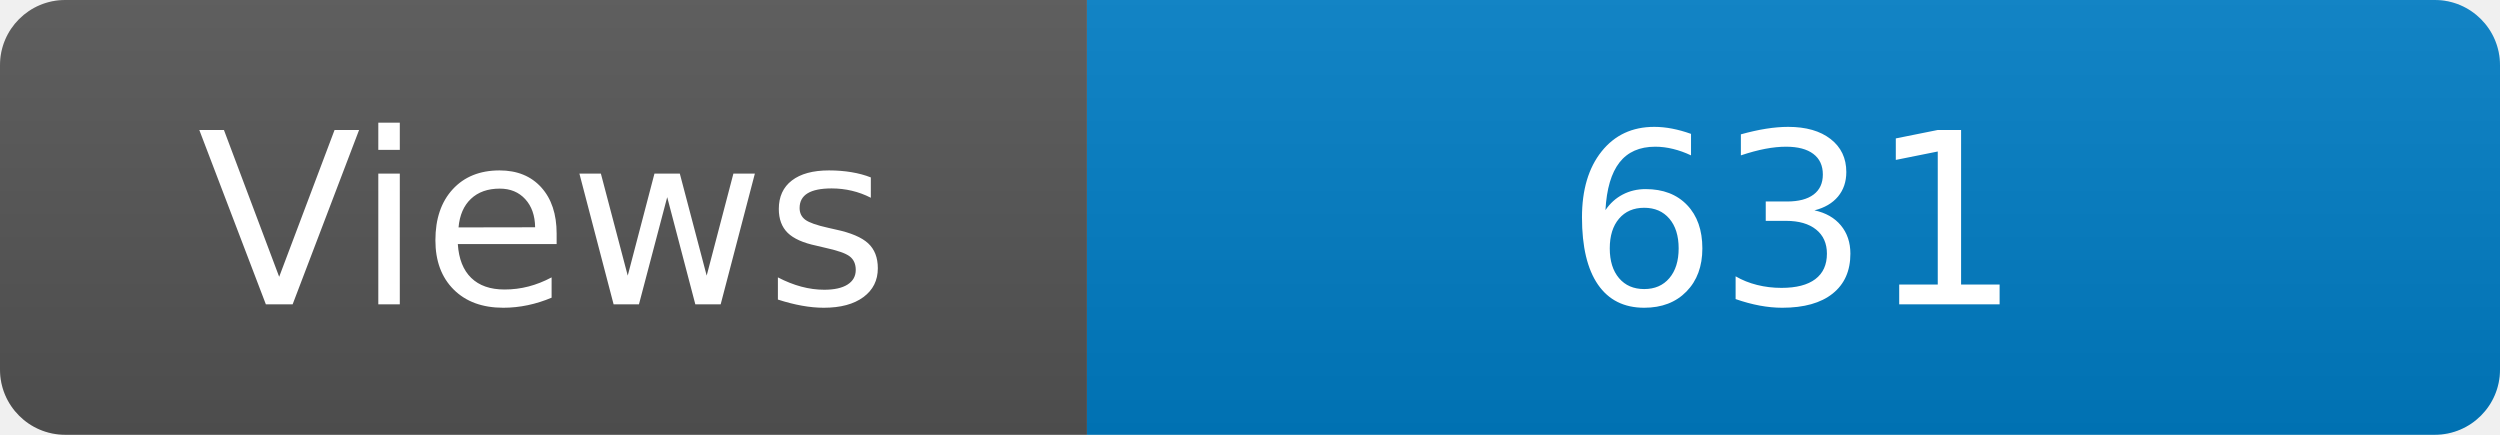
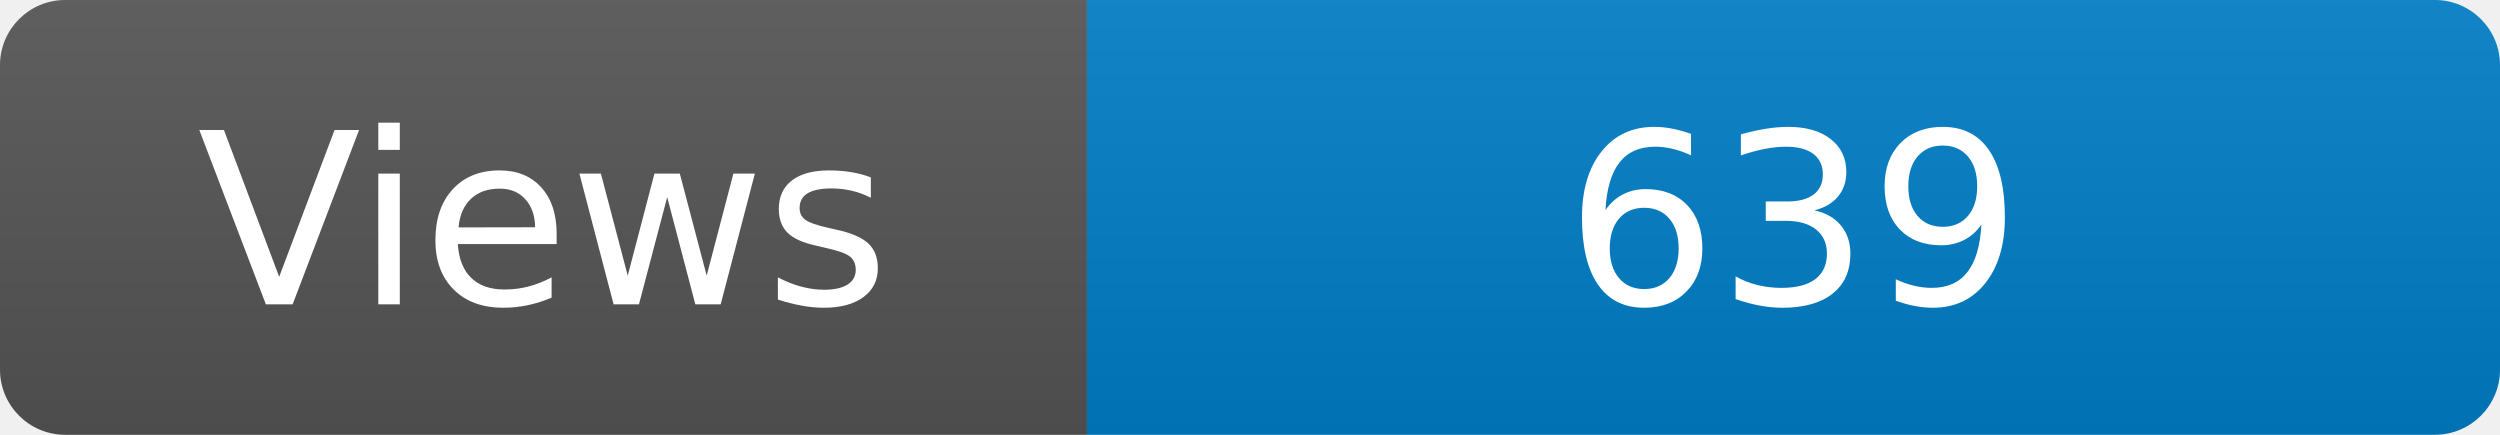
<svg xmlns="http://www.w3.org/2000/svg" width="115" height="20" role="img" aria-label="Maintained?: yes">
  <linearGradient id="s" x2="0" y2="100%">
    <stop offset="0" stop-color="#bbb" stop-opacity=".1" />
    <stop offset="1" stop-opacity=".1" />
  </linearGradient>
  <clipPath id="r">
    <rect width="115" height="20" rx="3" fill="#fff" />
  </clipPath>
  <g clip-path="url(#r)">
    <rect width="50" height="20" fill="#555" />
    <rect x="50" width="160" height="20" fill="#007ec6" />
    <rect width="115" height="20" fill="url(#s)" />
  </g>
  <g fill="#fff" text-anchor="middle" font-family="Verdana,Geneva,DejaVu Sans,sans-serif" font-size="110">
    <text x="250" y="140" transform="scale(.1)" fill="#fff">Views</text>
-     <text x="825" y="140" transform="scale(.1)" fill="#fff">631</text>
+     <text x="825" y="140" transform="scale(.1)" fill="#fff">639</text>
  </g>
</svg>
